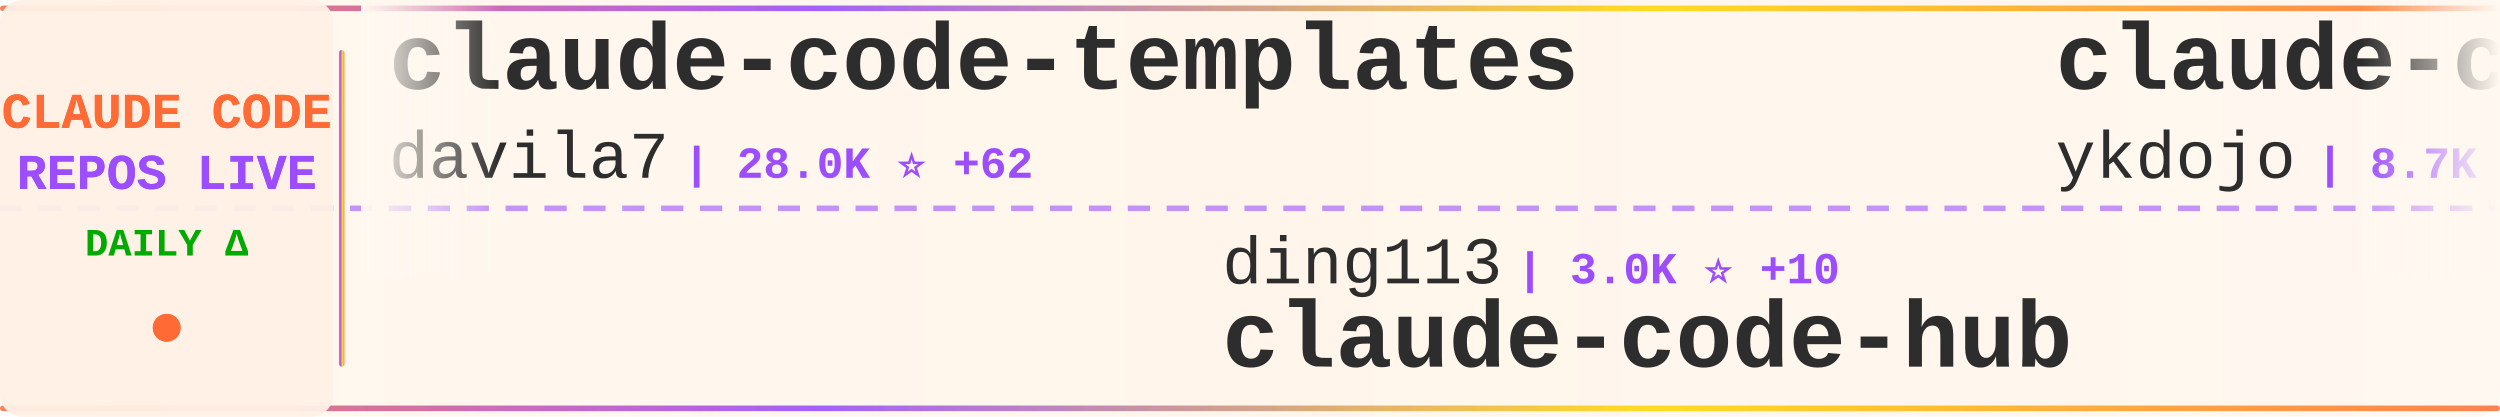
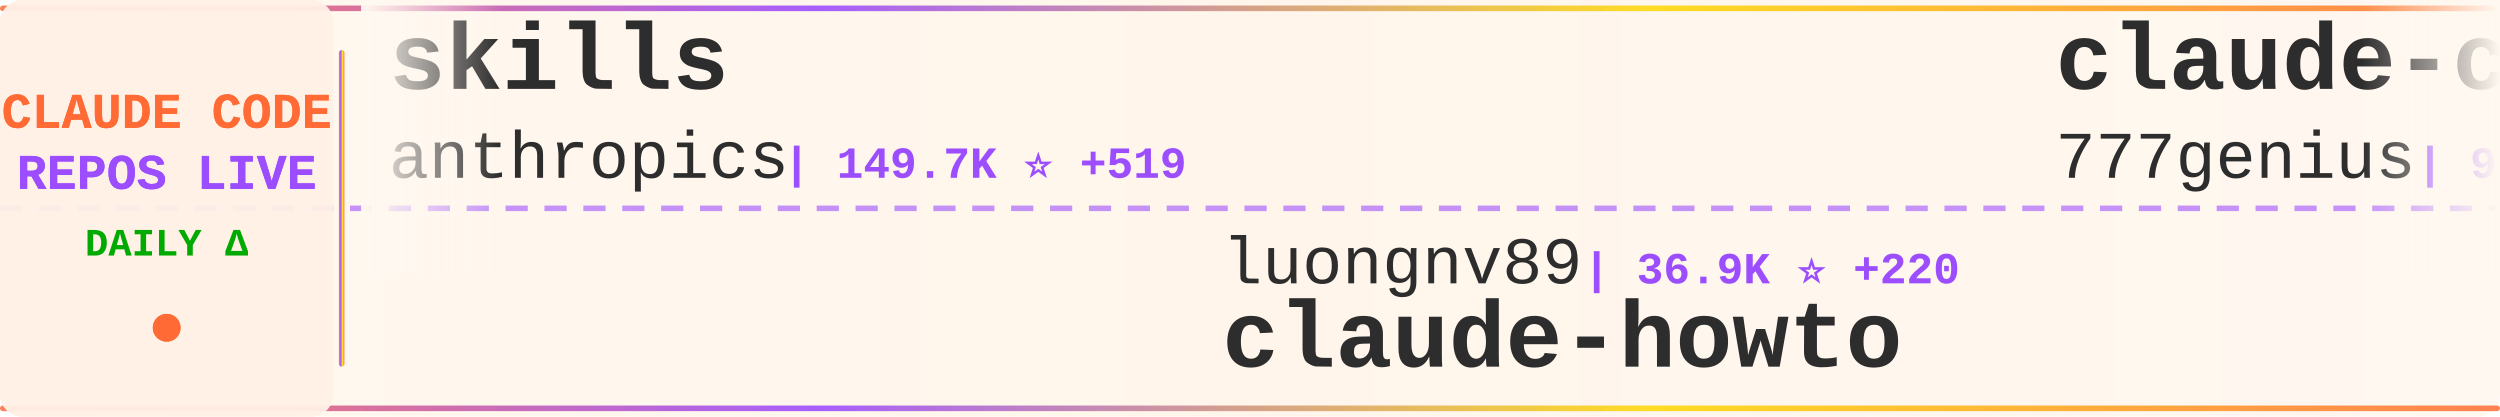
<svg xmlns="http://www.w3.org/2000/svg" width="900" height="150">
  <defs>
    <linearGradient id="tickerBg" x1="0%" y1="0%" x2="100%" y2="0%">
      <stop offset="0%" style="stop-color:#fff8f0;stop-opacity:0.98" />
      <stop offset="50%" style="stop-color:#fff5eb;stop-opacity:1" />
      <stop offset="100%" style="stop-color:#fff8f0;stop-opacity:0.98" />
    </linearGradient>
    <linearGradient id="borderGrad" x1="0%" y1="0%" x2="100%" y2="0%">
      <stop offset="0%" style="stop-color:#FF6B35;stop-opacity:0.85">
        <animate attributeName="stop-opacity" values="0.85;1;0.85" dur="2s" repeatCount="indefinite" />
      </stop>
      <stop offset="33%" style="stop-color:#9C4EFF;stop-opacity:0.9">
        <animate attributeName="stop-opacity" values="0.9;1;0.9" dur="2.2s" repeatCount="indefinite" />
      </stop>
      <stop offset="66%" style="stop-color:#FFD700;stop-opacity:0.85">
        <animate attributeName="stop-opacity" values="0.85;1;0.85" dur="1.8s" repeatCount="indefinite" />
      </stop>
      <stop offset="100%" style="stop-color:#FF6B35;stop-opacity:0.85">
        <animate attributeName="stop-opacity" values="0.85;1;0.85" dur="2s" repeatCount="indefinite" />
      </stop>
    </linearGradient>
    <filter id="textGlow">
      <feGaussianBlur stdDeviation="0.15" result="coloredBlur" />
      <feMerge>
        <feMergeNode in="coloredBlur" />
        <feMergeNode in="SourceGraphic" />
      </feMerge>
    </filter>
    <filter id="metricGlow">
      <feGaussianBlur stdDeviation="0.2" result="coloredBlur" />
      <feMerge>
        <feMergeNode in="coloredBlur" />
        <feMergeNode in="SourceGraphic" />
      </feMerge>
    </filter>
    <linearGradient id="leftFade" x1="0%" y1="0%" x2="100%" y2="0%">
      <stop offset="0%" style="stop-color:#fff8f0;stop-opacity:1" />
      <stop offset="100%" style="stop-color:#fff8f0;stop-opacity:0" />
    </linearGradient>
    <linearGradient id="rightFade" x1="0%" y1="0%" x2="100%" y2="0%">
      <stop offset="0%" style="stop-color:#fff8f0;stop-opacity:0" />
      <stop offset="100%" style="stop-color:#fff8f0;stop-opacity:1" />
    </linearGradient>
  </defs>
  <rect width="900" height="150" fill="url(#tickerBg)" rx="8" />
  <rect x="0" y="2" width="900" height="2" fill="url(#borderGrad)" rx="1" />
  <rect x="0" y="146" width="900" height="2" fill="url(#borderGrad)" rx="1" />
  <line x1="0" y1="75" x2="900" y2="75" stroke="#9C4EFF" stroke-width="2" stroke-dasharray="8 6" opacity="0.6" />
  <rect x="0" y="0" width="120" height="150" fill="#fff0e6" opacity="0.95" rx="8" />
  <text x="60" y="46" font-family="'Courier New', monospace" font-size="18" font-weight="bold" fill="#FF6B35" text-anchor="middle" filter="url(#textGlow)">
    CLAUDE CODE
  </text>
  <text x="60" y="68" font-family="'Courier New', monospace" font-size="18" font-weight="bold" fill="#9C4EFF" text-anchor="middle" filter="url(#textGlow)">
    REPOS LIVE
  </text>
  <text x="60" y="92" font-family="'Courier New', monospace" font-size="14" font-weight="bold" fill="#00aa00" text-anchor="middle">
    DAILY Δ
  </text>
  <circle cx="60" cy="118" r="5" fill="#FF6B35" filter="url(#metricGlow)">
    <animate attributeName="r" values="4;6;4" dur="1.5s" repeatCount="indefinite" />
    <animate attributeName="opacity" values="0.6;1;0.6" dur="1.5s" repeatCount="indefinite" />
  </circle>
  <rect x="122" y="18" width="2" height="114" fill="url(#borderGrad)" rx="1" />
  <clipPath id="tickerClip">
    <rect x="130" y="0" width="770" height="150" />
  </clipPath>
  <g clip-path="url(#tickerClip)">
    <g id="tickerItems">
      <animateTransform attributeName="transform" attributeType="XML" type="translate" from="0 0" to="-3000 0" dur="54s" repeatCount="indefinite" />
      <g transform="translate(0, 0)">
-         <text x="140" y="32" font-family="'Courier New', monospace" font-size="34" font-weight="bold" fill="#2d2d2d">claude-code-templates</text>
-         <text x="140" y="64" font-family="'Courier New', monospace" font-size="24" font-weight="normal" fill="#2d2d2d" opacity="1.0">davila7</text>
-         <text x="246" y="64" font-family="'Courier New', monospace" font-size="16" font-weight="bold" fill="#9C4EFF"> | 28.0K ⭐ +62</text>
+         <text x="140" y="32" font-family="'Courier New', monospace" font-size="34" font-weight="bold" fill="#2d2d2d">skills</text>
+         <text x="140" y="64" font-family="'Courier New', monospace" font-size="24" font-weight="normal" fill="#2d2d2d" opacity="1.0">anthropics</text>
+         <text x="282" y="64" font-family="'Courier New', monospace" font-size="16" font-weight="bold" fill="#9C4EFF"> | 149.7K ⭐ +519</text>
      </g>
      <g transform="translate(300, 0)">
-         <text x="140" y="102" font-family="'Courier New', monospace" font-size="24" font-weight="normal" fill="#2d2d2d" opacity="1.0">ding113</text>
-         <text x="246" y="102" font-family="'Courier New', monospace" font-size="16" font-weight="bold" fill="#9C4EFF"> | 3.0K ⭐ +10</text>
-         <text x="140" y="132" font-family="'Courier New', monospace" font-size="34" font-weight="bold" fill="#2d2d2d">claude-code-hub</text>
+         <text x="140" y="102" font-family="'Courier New', monospace" font-size="24" font-weight="normal" fill="#2d2d2d" opacity="1.0">luongnv89</text>
+         <text x="270" y="102" font-family="'Courier New', monospace" font-size="16" font-weight="bold" fill="#9C4EFF"> | 36.9K ⭐ +220</text>
+         <text x="140" y="132" font-family="'Courier New', monospace" font-size="34" font-weight="bold" fill="#2d2d2d">claude-howto</text>
      </g>
      <g transform="translate(600, 0)">
-         <text x="140" y="32" font-family="'Courier New', monospace" font-size="34" font-weight="bold" fill="#2d2d2d">claude-code-tips</text>
-         <text x="140" y="64" font-family="'Courier New', monospace" font-size="24" font-weight="normal" fill="#2d2d2d" opacity="1.0">ykdojo</text>
-         <text x="234" y="64" font-family="'Courier New', monospace" font-size="16" font-weight="bold" fill="#9C4EFF"> | 8.7K ⭐ +11</text>
+         <text x="140" y="32" font-family="'Courier New', monospace" font-size="34" font-weight="bold" fill="#2d2d2d">claude-code-source-code</text>
+         <text x="140" y="64" font-family="'Courier New', monospace" font-size="24" font-weight="normal" fill="#2d2d2d" opacity="1.0">777genius</text>
+         <text x="270" y="64" font-family="'Courier New', monospace" font-size="16" font-weight="bold" fill="#9C4EFF"> | 915 ⭐ +2</text>
      </g>
      <g transform="translate(900, 0)">
-         <text x="140" y="102" font-family="'Courier New', monospace" font-size="24" font-weight="normal" fill="#2d2d2d" opacity="1.0">sugyan</text>
-         <text x="234" y="102" font-family="'Courier New', monospace" font-size="16" font-weight="bold" fill="#9C4EFF"> | 1.1K ⭐ +2</text>
-         <text x="140" y="132" font-family="'Courier New', monospace" font-size="34" font-weight="bold" fill="#2d2d2d">claude-code-webui</text>
+         <text x="140" y="102" font-family="'Courier New', monospace" font-size="24" font-weight="normal" fill="#2d2d2d" opacity="1.0">lintsinghua</text>
+         <text x="294" y="102" font-family="'Courier New', monospace" font-size="16" font-weight="bold" fill="#9C4EFF"> | 3.6K ⭐ +12</text>
+         <text x="140" y="132" font-family="'Courier New', monospace" font-size="34" font-weight="bold" fill="#2d2d2d">claude-code-book</text>
      </g>
      <g transform="translate(1200, 0)">
-         <text x="140" y="32" font-family="'Courier New', monospace" font-size="34" font-weight="bold" fill="#2d2d2d">Claude-code</text>
-         <text x="140" y="64" font-family="'Courier New', monospace" font-size="24" font-weight="normal" fill="#2d2d2d" opacity="1.0">fazxes</text>
-         <text x="234" y="64" font-family="'Courier New', monospace" font-size="16" font-weight="bold" fill="#9C4EFF"> | 221 ⭐</text>
+         <text x="140" y="32" font-family="'Courier New', monospace" font-size="34" font-weight="bold" fill="#2d2d2d">claude-code-workflows</text>
+         <text x="140" y="64" font-family="'Courier New', monospace" font-size="24" font-weight="normal" fill="#2d2d2d" opacity="1.0">OneRedOak</text>
+         <text x="270" y="64" font-family="'Courier New', monospace" font-size="16" font-weight="bold" fill="#9C4EFF"> | 3.8K ⭐ +2</text>
      </g>
      <g transform="translate(1500, 0)">
-         <text x="140" y="102" font-family="'Courier New', monospace" font-size="24" font-weight="normal" fill="#2d2d2d" opacity="1.0">Yeachan-Heo</text>
-         <text x="294" y="102" font-family="'Courier New', monospace" font-size="16" font-weight="bold" fill="#9C4EFF"> | 36.2K ⭐ +82</text>
-         <text x="140" y="132" font-family="'Courier New', monospace" font-size="34" font-weight="bold" fill="#2d2d2d">oh-my-claudecode</text>
+         <text x="140" y="102" font-family="'Courier New', monospace" font-size="24" font-weight="normal" fill="#2d2d2d" opacity="1.0">fuergaosi233</text>
+         <text x="306" y="102" font-family="'Courier New', monospace" font-size="16" font-weight="bold" fill="#9C4EFF"> | 2.7K ⭐ +7</text>
+         <text x="140" y="132" font-family="'Courier New', monospace" font-size="34" font-weight="bold" fill="#2d2d2d">claude-code-proxy</text>
      </g>
      <g transform="translate(1800, 0)">
-         <text x="140" y="32" font-family="'Courier New', monospace" font-size="34" font-weight="bold" fill="#2d2d2d">claude-code-engineering</text>
-         <text x="140" y="64" font-family="'Courier New', monospace" font-size="24" font-weight="normal" fill="#2d2d2d" opacity="1.0">huangjia2019</text>
-         <text x="306" y="64" font-family="'Courier New', monospace" font-size="16" font-weight="bold" fill="#9C4EFF"> | 826 ⭐ +8</text>
+         <text x="140" y="32" font-family="'Courier New', monospace" font-size="34" font-weight="bold" fill="#2d2d2d">ClaudeCode</text>
+         <text x="140" y="64" font-family="'Courier New', monospace" font-size="24" font-weight="normal" fill="#2d2d2d" opacity="1.0">guanshan</text>
+         <text x="258" y="64" font-family="'Courier New', monospace" font-size="16" font-weight="bold" fill="#9C4EFF"> | 60 ⭐</text>
      </g>
      <g transform="translate(2100, 0)">
-         <text x="140" y="102" font-family="'Courier New', monospace" font-size="24" font-weight="normal" fill="#2d2d2d" opacity="1.0">KPR111</text>
-         <text x="234" y="102" font-family="'Courier New', monospace" font-size="16" font-weight="bold" fill="#9C4EFF"> | 18 ⭐</text>
-         <text x="140" y="132" font-family="'Courier New', monospace" font-size="34" font-weight="bold" fill="#2d2d2d">Claude-Code</text>
+         <text x="140" y="102" font-family="'Courier New', monospace" font-size="24" font-weight="normal" fill="#2d2d2d" opacity="1.0">shareAI-lab</text>
+         <text x="294" y="102" font-family="'Courier New', monospace" font-size="16" font-weight="bold" fill="#9C4EFF"> | 66.2K ⭐ +214</text>
+         <text x="140" y="132" font-family="'Courier New', monospace" font-size="34" font-weight="bold" fill="#2d2d2d">learn-claude-code</text>
      </g>
      <g transform="translate(2400, 0)">
-         <text x="140" y="32" font-family="'Courier New', monospace" font-size="34" font-weight="bold" fill="#2d2d2d">claude-code-spec-workflo...</text>
-         <text x="140" y="64" font-family="'Courier New', monospace" font-size="24" font-weight="normal" fill="#2d2d2d" opacity="1.0">Pimzino</text>
-         <text x="246" y="64" font-family="'Courier New', monospace" font-size="16" font-weight="bold" fill="#9C4EFF"> | 3.8K ⭐</text>
+         <text x="140" y="32" font-family="'Courier New', monospace" font-size="34" font-weight="bold" fill="#2d2d2d">claude-code-pm-course</text>
+         <text x="140" y="64" font-family="'Courier New', monospace" font-size="24" font-weight="normal" fill="#2d2d2d" opacity="1.0">carlvellotti</text>
+         <text x="306" y="64" font-family="'Courier New', monospace" font-size="16" font-weight="bold" fill="#9C4EFF"> | 2.1K ⭐ +1</text>
      </g>
      <g transform="translate(2700, 0)">
-         <text x="140" y="102" font-family="'Courier New', monospace" font-size="24" font-weight="normal" fill="#2d2d2d" opacity="1.0">asgeirtj</text>
-         <text x="258" y="102" font-family="'Courier New', monospace" font-size="16" font-weight="bold" fill="#9C4EFF"> | 41.7K ⭐ +144</text>
-         <text x="140" y="132" font-family="'Courier New', monospace" font-size="34" font-weight="bold" fill="#2d2d2d">system_prompts_leaks</text>
+         <text x="140" y="102" font-family="'Courier New', monospace" font-size="24" font-weight="normal" fill="#2d2d2d" opacity="1.0">FlorianBruniaux</text>
+         <text x="342" y="102" font-family="'Courier New', monospace" font-size="16" font-weight="bold" fill="#9C4EFF"> | 5.0K ⭐ +65</text>
+         <text x="140" y="132" font-family="'Courier New', monospace" font-size="34" font-weight="bold" fill="#2d2d2d">claude-code-ultimate-gui...</text>
      </g>
      <g transform="translate(3000, 0)">
-         <text x="140" y="32" font-family="'Courier New', monospace" font-size="34" font-weight="bold" fill="#2d2d2d">claude-code-templates</text>
-         <text x="140" y="64" font-family="'Courier New', monospace" font-size="24" font-weight="normal" fill="#2d2d2d" opacity="1.0">davila7</text>
-         <text x="246" y="64" font-family="'Courier New', monospace" font-size="16" font-weight="bold" fill="#9C4EFF"> | 28.0K ⭐ +62</text>
+         <text x="140" y="32" font-family="'Courier New', monospace" font-size="34" font-weight="bold" fill="#2d2d2d">skills</text>
+         <text x="140" y="64" font-family="'Courier New', monospace" font-size="24" font-weight="normal" fill="#2d2d2d" opacity="1.0">anthropics</text>
+         <text x="282" y="64" font-family="'Courier New', monospace" font-size="16" font-weight="bold" fill="#9C4EFF"> | 149.7K ⭐ +519</text>
      </g>
      <g transform="translate(3300, 0)">
-         <text x="140" y="102" font-family="'Courier New', monospace" font-size="24" font-weight="normal" fill="#2d2d2d" opacity="1.0">ding113</text>
-         <text x="246" y="102" font-family="'Courier New', monospace" font-size="16" font-weight="bold" fill="#9C4EFF"> | 3.0K ⭐ +10</text>
-         <text x="140" y="132" font-family="'Courier New', monospace" font-size="34" font-weight="bold" fill="#2d2d2d">claude-code-hub</text>
+         <text x="140" y="102" font-family="'Courier New', monospace" font-size="24" font-weight="normal" fill="#2d2d2d" opacity="1.0">luongnv89</text>
+         <text x="270" y="102" font-family="'Courier New', monospace" font-size="16" font-weight="bold" fill="#9C4EFF"> | 36.9K ⭐ +220</text>
+         <text x="140" y="132" font-family="'Courier New', monospace" font-size="34" font-weight="bold" fill="#2d2d2d">claude-howto</text>
      </g>
      <g transform="translate(3600, 0)">
-         <text x="140" y="32" font-family="'Courier New', monospace" font-size="34" font-weight="bold" fill="#2d2d2d">claude-code-tips</text>
-         <text x="140" y="64" font-family="'Courier New', monospace" font-size="24" font-weight="normal" fill="#2d2d2d" opacity="1.0">ykdojo</text>
-         <text x="234" y="64" font-family="'Courier New', monospace" font-size="16" font-weight="bold" fill="#9C4EFF"> | 8.7K ⭐ +11</text>
+         <text x="140" y="32" font-family="'Courier New', monospace" font-size="34" font-weight="bold" fill="#2d2d2d">claude-code-source-code</text>
+         <text x="140" y="64" font-family="'Courier New', monospace" font-size="24" font-weight="normal" fill="#2d2d2d" opacity="1.0">777genius</text>
+         <text x="270" y="64" font-family="'Courier New', monospace" font-size="16" font-weight="bold" fill="#9C4EFF"> | 915 ⭐ +2</text>
      </g>
      <g transform="translate(3900, 0)">
-         <text x="140" y="102" font-family="'Courier New', monospace" font-size="24" font-weight="normal" fill="#2d2d2d" opacity="1.0">sugyan</text>
-         <text x="234" y="102" font-family="'Courier New', monospace" font-size="16" font-weight="bold" fill="#9C4EFF"> | 1.1K ⭐ +2</text>
-         <text x="140" y="132" font-family="'Courier New', monospace" font-size="34" font-weight="bold" fill="#2d2d2d">claude-code-webui</text>
+         <text x="140" y="102" font-family="'Courier New', monospace" font-size="24" font-weight="normal" fill="#2d2d2d" opacity="1.0">lintsinghua</text>
+         <text x="294" y="102" font-family="'Courier New', monospace" font-size="16" font-weight="bold" fill="#9C4EFF"> | 3.6K ⭐ +12</text>
+         <text x="140" y="132" font-family="'Courier New', monospace" font-size="34" font-weight="bold" fill="#2d2d2d">claude-code-book</text>
      </g>
    </g>
  </g>
  <rect x="130" y="0" width="50" height="100" fill="url(#leftFade)" />
  <rect x="850" y="0" width="50" height="100" fill="url(#rightFade)" />
</svg>
